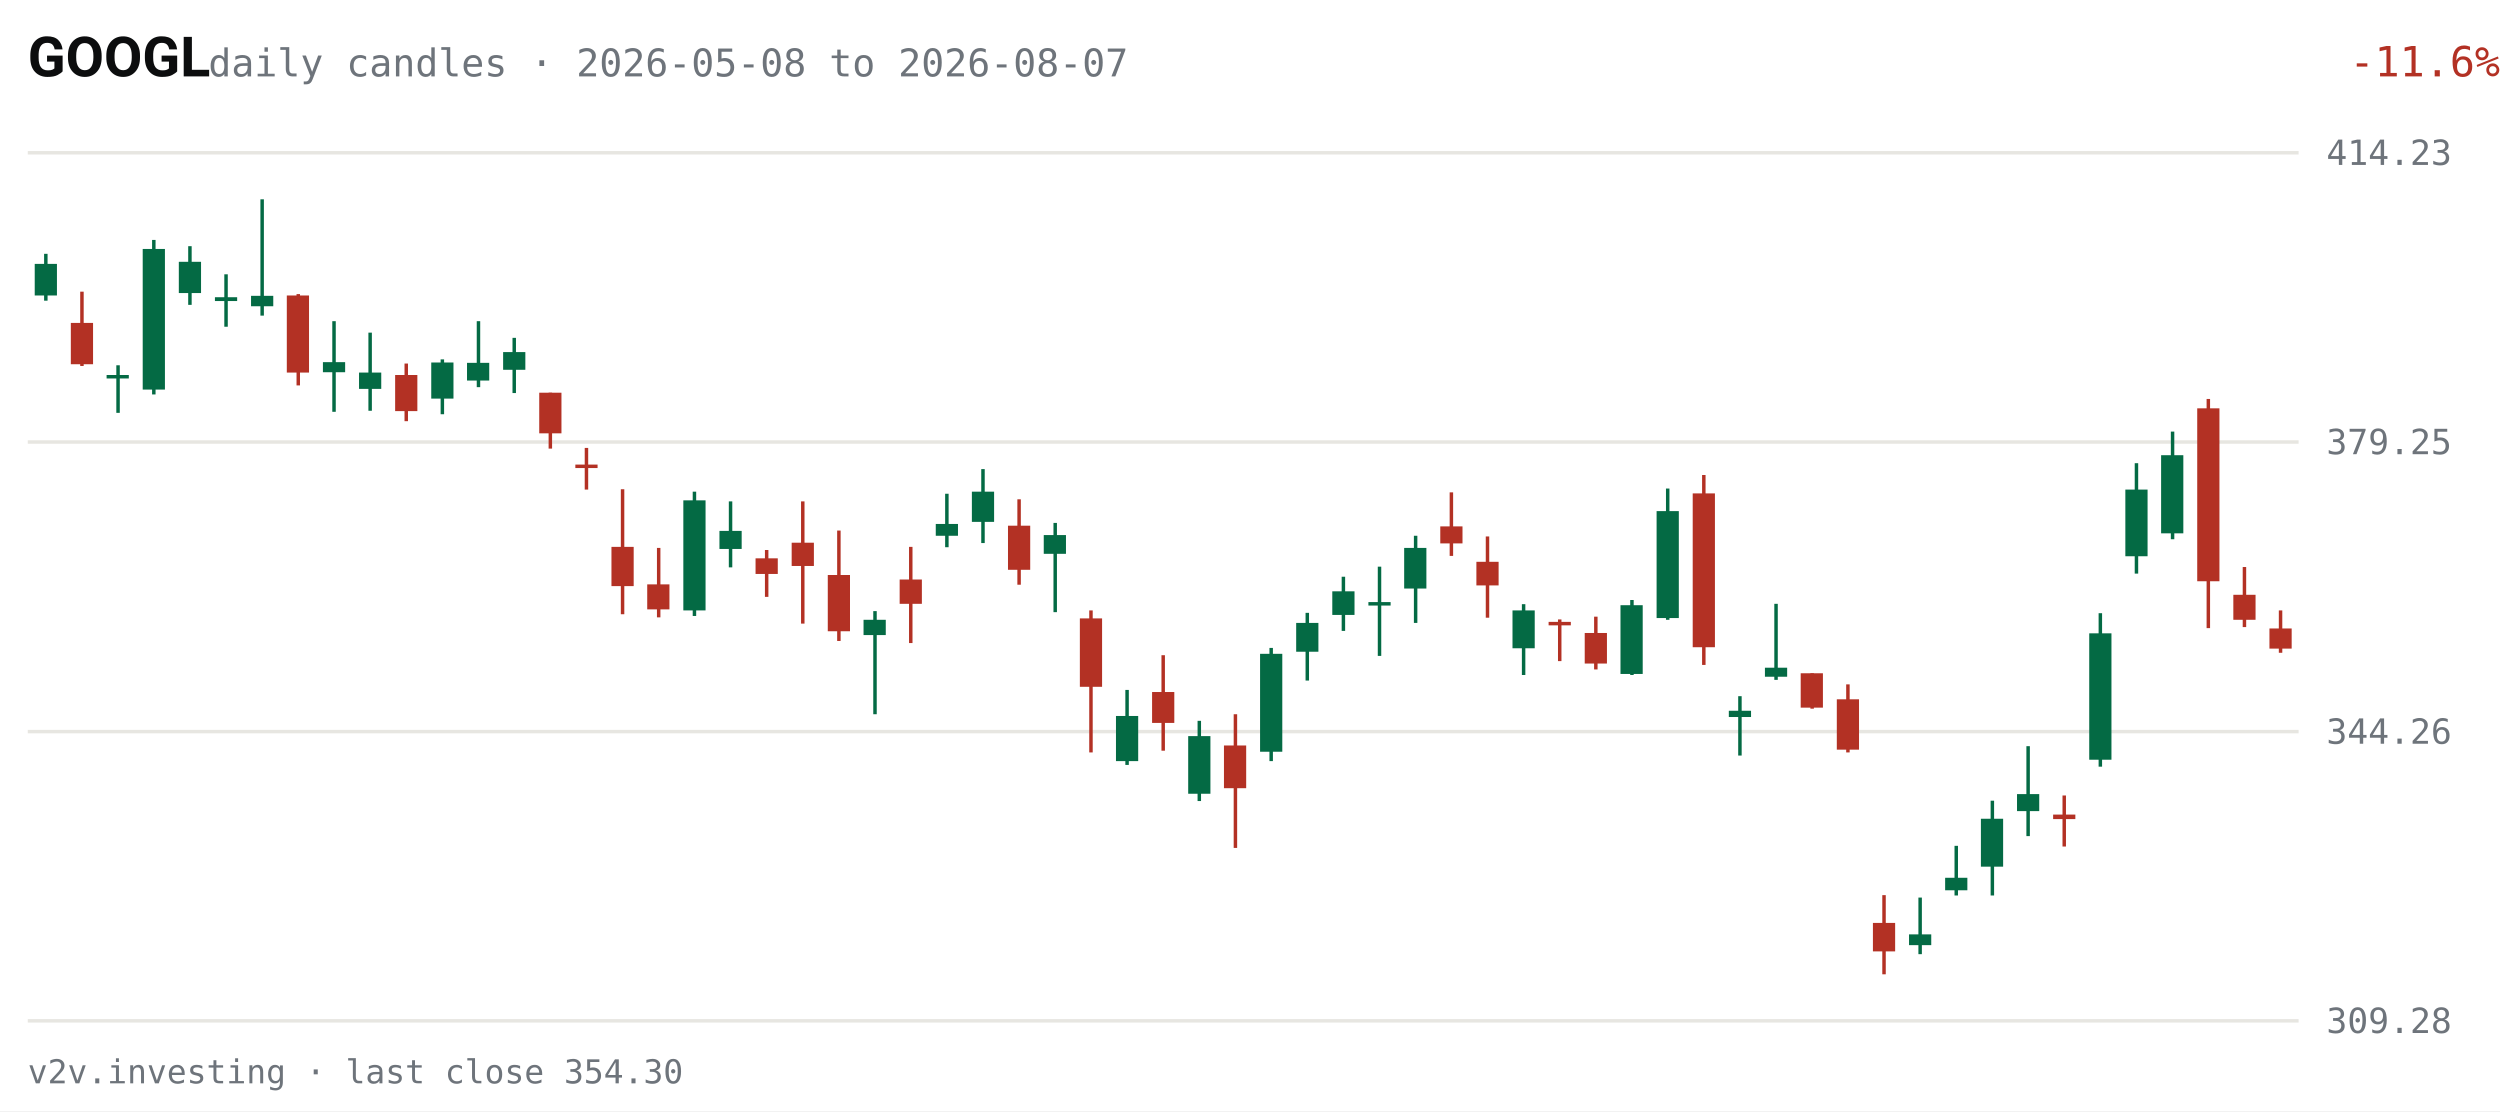
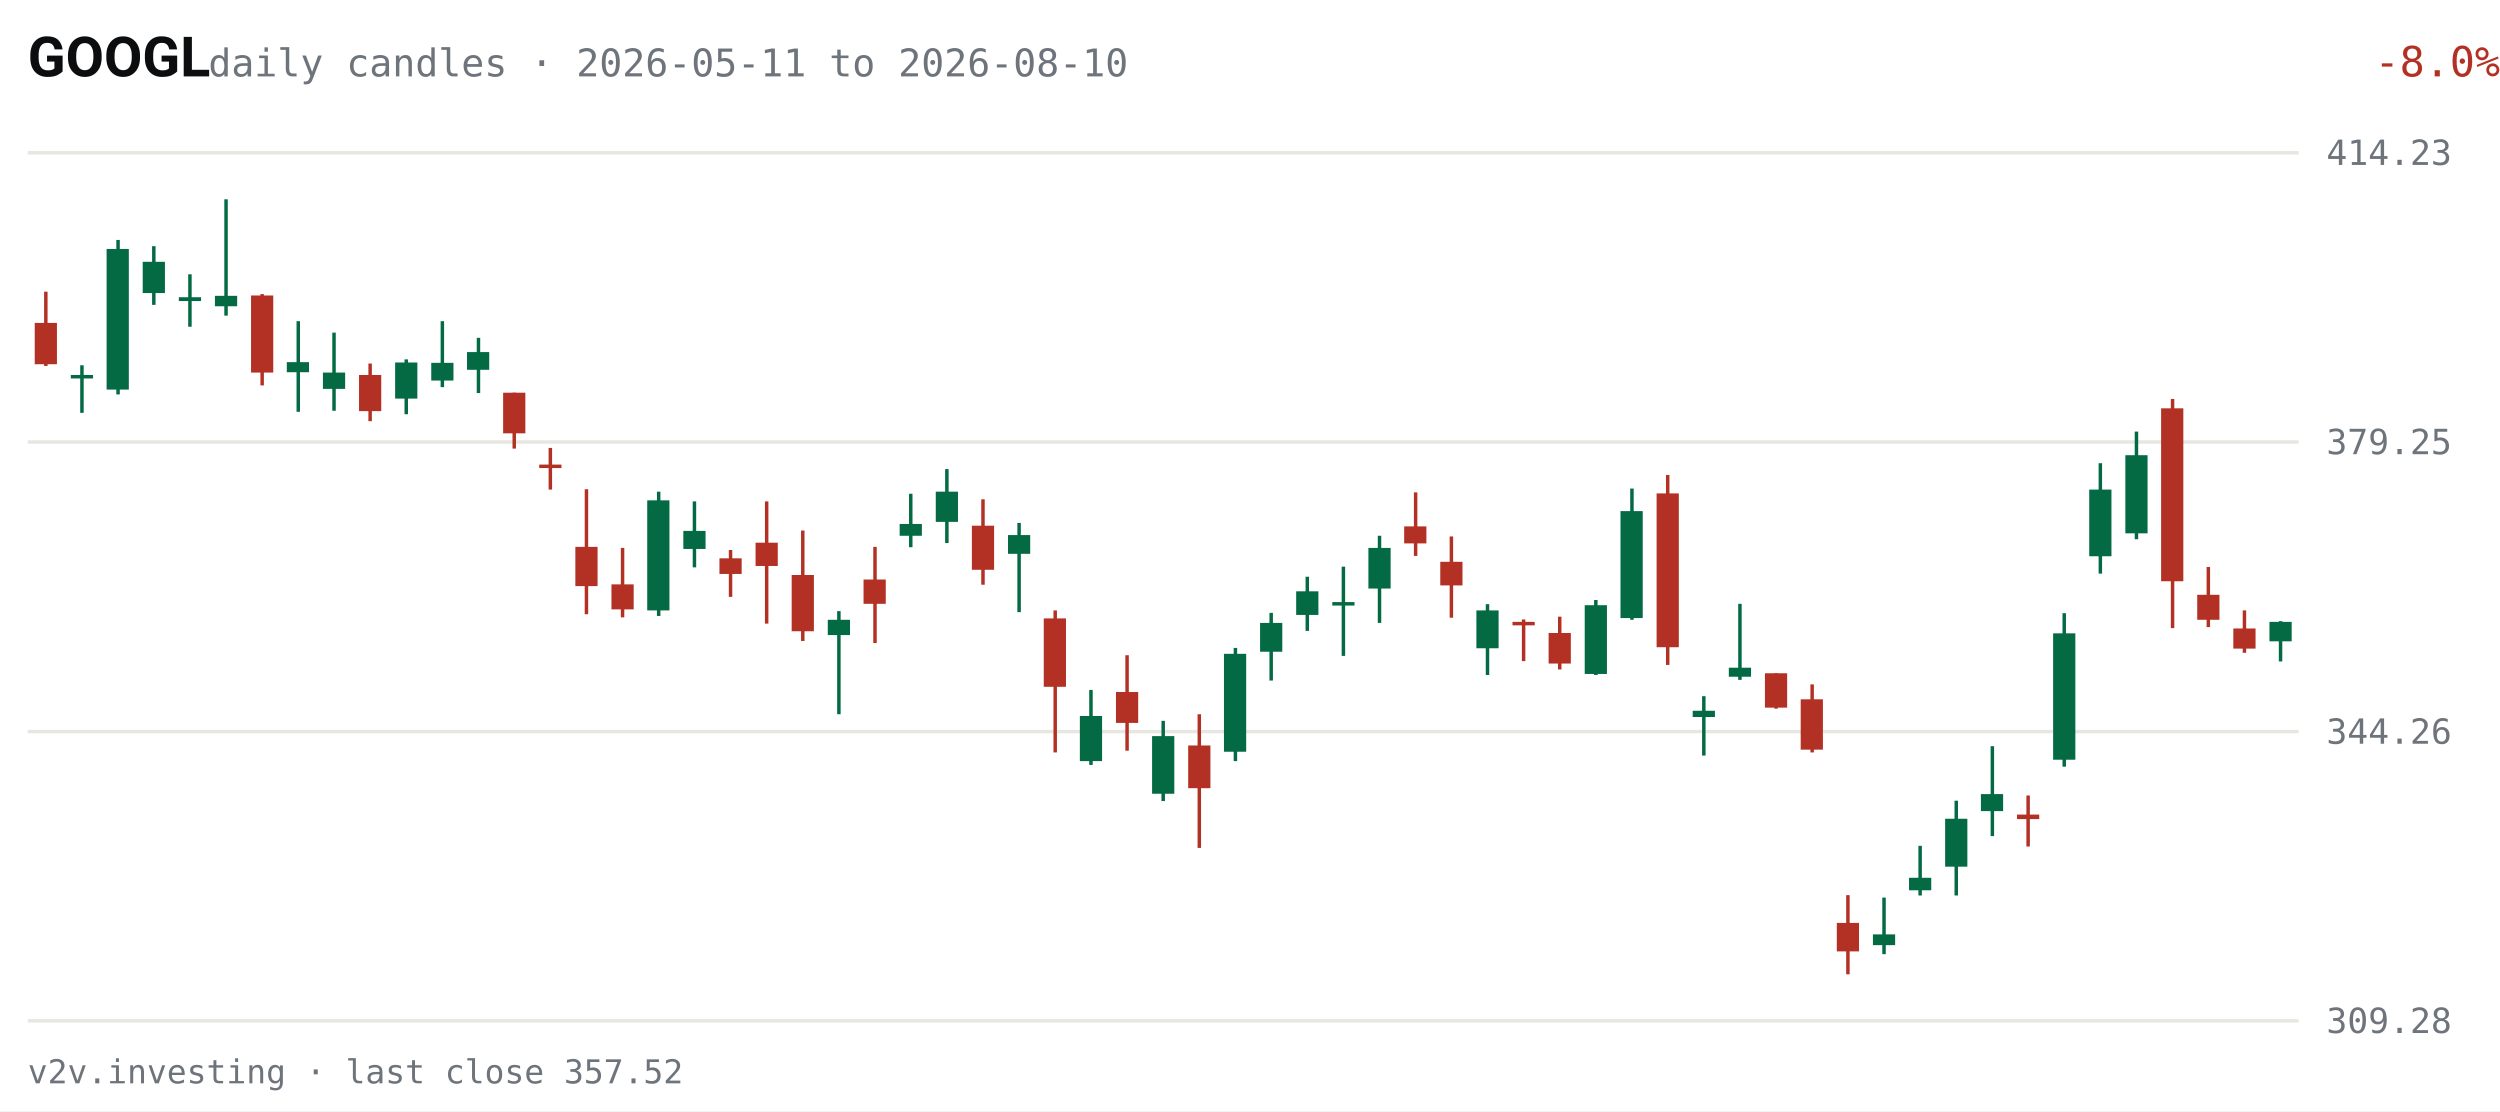
<svg xmlns="http://www.w3.org/2000/svg" viewBox="0 0 720 320" width="720" height="320" role="img" aria-label="GOOGL daily candles, last 63 sessions">
  <rect width="720" height="320" fill="#FFFFFF" />
  <text x="8" y="22" fill="#0C0D0E" font-size="16" font-weight="600" font-family="system-ui,-apple-system,Segoe UI,Roboto,sans-serif">GOOGL</text>
-   <text x="60" y="22" fill="#6E747B" font-size="11" font-family="ui-monospace,SFMono-Regular,Menlo,Consolas,monospace">daily candles · 2026-05-08 to 2026-08-07</text>
-   <text x="670" y="22" fill="#B33124" font-size="12" text-anchor="end" font-family="ui-monospace,SFMono-Regular,Menlo,Consolas,monospace" transform="translate(50,0)">-11.6%</text>
+   <text x="60" y="22" fill="#6E747B" font-size="11" font-family="ui-monospace,SFMono-Regular,Menlo,Consolas,monospace">daily candles · 2026-05-11 to 2026-08-10</text>
+   <text x="670" y="22" fill="#B33124" font-size="12" text-anchor="end" font-family="ui-monospace,SFMono-Regular,Menlo,Consolas,monospace" transform="translate(50,0)">-8.0%</text>
  <g font-family="ui-monospace,SFMono-Regular,Menlo,Consolas,monospace">
    <line x1="8" y1="294.0" x2="662" y2="294.0" stroke="#E7E6E1" stroke-width="1" />
    <text x="670" y="297.5" fill="#6E747B" font-size="10">309.28</text>
    <line x1="8" y1="210.7" x2="662" y2="210.7" stroke="#E7E6E1" stroke-width="1" />
    <text x="670" y="214.2" fill="#6E747B" font-size="10">344.26</text>
    <line x1="8" y1="127.3" x2="662" y2="127.3" stroke="#E7E6E1" stroke-width="1" />
    <text x="670" y="130.8" fill="#6E747B" font-size="10">379.25</text>
    <line x1="8" y1="44.0" x2="662" y2="44.0" stroke="#E7E6E1" stroke-width="1" />
    <text x="670" y="47.5" fill="#6E747B" font-size="10">414.23</text>
-     <line x1="13.2" y1="73.1" x2="13.2" y2="86.6" stroke="#046A44" stroke-width="1" />
-     <rect x="10.0" y="76.0" width="6.4" height="9.1" fill="#046A44" />
-     <line x1="23.6" y1="84.0" x2="23.6" y2="105.4" stroke="#B33124" stroke-width="1" />
-     <rect x="20.4" y="93.0" width="6.4" height="11.9" fill="#B33124" />
-     <line x1="34.0" y1="105.2" x2="34.0" y2="118.9" stroke="#046A44" stroke-width="1" />
-     <rect x="30.7" y="108.0" width="6.4" height="1.0" fill="#046A44" />
-     <line x1="44.3" y1="69.1" x2="44.3" y2="113.6" stroke="#046A44" stroke-width="1" />
-     <rect x="41.1" y="71.7" width="6.4" height="40.5" fill="#046A44" />
-     <line x1="54.7" y1="70.9" x2="54.7" y2="87.8" stroke="#046A44" stroke-width="1" />
-     <rect x="51.5" y="75.4" width="6.4" height="9.0" fill="#046A44" />
-     <line x1="65.1" y1="79.0" x2="65.1" y2="94.1" stroke="#046A44" stroke-width="1" />
-     <rect x="61.9" y="85.6" width="6.4" height="1.1" fill="#046A44" />
-     <line x1="75.5" y1="57.4" x2="75.5" y2="90.9" stroke="#046A44" stroke-width="1" />
-     <rect x="72.3" y="85.2" width="6.4" height="3.0" fill="#046A44" />
-     <line x1="85.9" y1="84.7" x2="85.9" y2="111.0" stroke="#B33124" stroke-width="1" />
-     <rect x="82.6" y="85.1" width="6.4" height="22.2" fill="#B33124" />
-     <line x1="96.2" y1="92.5" x2="96.2" y2="118.6" stroke="#046A44" stroke-width="1" />
-     <rect x="93.0" y="104.3" width="6.4" height="2.9" fill="#046A44" />
-     <line x1="106.6" y1="95.8" x2="106.6" y2="118.3" stroke="#046A44" stroke-width="1" />
-     <rect x="103.4" y="107.3" width="6.4" height="4.7" fill="#046A44" />
-     <line x1="117.0" y1="104.7" x2="117.0" y2="121.3" stroke="#B33124" stroke-width="1" />
-     <rect x="113.8" y="108.0" width="6.4" height="10.4" fill="#B33124" />
-     <line x1="127.4" y1="103.5" x2="127.4" y2="119.3" stroke="#046A44" stroke-width="1" />
-     <rect x="124.2" y="104.4" width="6.4" height="10.4" fill="#046A44" />
-     <line x1="137.8" y1="92.5" x2="137.8" y2="111.5" stroke="#046A44" stroke-width="1" />
-     <rect x="134.5" y="104.5" width="6.4" height="5.1" fill="#046A44" />
-     <line x1="148.1" y1="97.3" x2="148.1" y2="113.2" stroke="#046A44" stroke-width="1" />
-     <rect x="144.9" y="101.4" width="6.4" height="5.1" fill="#046A44" />
-     <line x1="158.5" y1="113.1" x2="158.5" y2="129.2" stroke="#B33124" stroke-width="1" />
-     <rect x="155.3" y="113.1" width="6.4" height="11.7" fill="#B33124" />
-     <line x1="168.9" y1="129.0" x2="168.9" y2="141.0" stroke="#B33124" stroke-width="1" />
-     <rect x="165.7" y="133.8" width="6.4" height="1.0" fill="#B33124" />
-     <line x1="179.3" y1="140.9" x2="179.3" y2="176.9" stroke="#B33124" stroke-width="1" />
-     <rect x="176.1" y="157.5" width="6.4" height="11.3" fill="#B33124" />
-     <line x1="189.7" y1="157.8" x2="189.7" y2="177.8" stroke="#B33124" stroke-width="1" />
-     <rect x="186.4" y="168.3" width="6.4" height="7.2" fill="#B33124" />
-     <line x1="200.0" y1="141.6" x2="200.0" y2="177.4" stroke="#046A44" stroke-width="1" />
-     <rect x="196.8" y="144.1" width="6.4" height="31.7" fill="#046A44" />
-     <line x1="210.4" y1="144.4" x2="210.4" y2="163.4" stroke="#046A44" stroke-width="1" />
-     <rect x="207.2" y="152.9" width="6.4" height="5.2" fill="#046A44" />
-     <line x1="220.8" y1="158.4" x2="220.8" y2="171.9" stroke="#B33124" stroke-width="1" />
-     <rect x="217.6" y="160.8" width="6.4" height="4.5" fill="#B33124" />
-     <line x1="231.2" y1="144.4" x2="231.2" y2="179.6" stroke="#B33124" stroke-width="1" />
-     <rect x="228.0" y="156.3" width="6.4" height="6.7" fill="#B33124" />
-     <line x1="241.6" y1="152.8" x2="241.6" y2="184.6" stroke="#B33124" stroke-width="1" />
-     <rect x="238.4" y="165.6" width="6.4" height="16.2" fill="#B33124" />
-     <line x1="252.0" y1="176.0" x2="252.0" y2="205.7" stroke="#046A44" stroke-width="1" />
-     <rect x="248.7" y="178.5" width="6.4" height="4.4" fill="#046A44" />
-     <line x1="262.3" y1="157.5" x2="262.3" y2="185.2" stroke="#B33124" stroke-width="1" />
-     <rect x="259.1" y="166.9" width="6.4" height="7.0" fill="#B33124" />
-     <line x1="272.7" y1="142.2" x2="272.7" y2="157.6" stroke="#046A44" stroke-width="1" />
-     <rect x="269.5" y="150.9" width="6.4" height="3.4" fill="#046A44" />
-     <line x1="283.1" y1="135.1" x2="283.1" y2="156.4" stroke="#046A44" stroke-width="1" />
-     <rect x="279.9" y="141.6" width="6.4" height="8.7" fill="#046A44" />
-     <line x1="293.5" y1="143.8" x2="293.5" y2="168.4" stroke="#B33124" stroke-width="1" />
-     <rect x="290.3" y="151.4" width="6.4" height="12.7" fill="#B33124" />
-     <line x1="303.9" y1="150.6" x2="303.9" y2="176.3" stroke="#046A44" stroke-width="1" />
-     <rect x="300.6" y="154.1" width="6.4" height="5.4" fill="#046A44" />
-     <line x1="314.2" y1="175.8" x2="314.2" y2="216.7" stroke="#B33124" stroke-width="1" />
-     <rect x="311.0" y="178.1" width="6.4" height="19.7" fill="#B33124" />
-     <line x1="324.6" y1="198.7" x2="324.6" y2="220.3" stroke="#046A44" stroke-width="1" />
-     <rect x="321.4" y="206.2" width="6.4" height="13.0" fill="#046A44" />
-     <line x1="335.0" y1="188.7" x2="335.0" y2="216.2" stroke="#B33124" stroke-width="1" />
-     <rect x="331.8" y="199.3" width="6.4" height="8.9" fill="#B33124" />
-     <line x1="345.4" y1="207.6" x2="345.4" y2="230.7" stroke="#046A44" stroke-width="1" />
-     <rect x="342.2" y="212.0" width="6.4" height="16.6" fill="#046A44" />
-     <line x1="355.8" y1="205.7" x2="355.8" y2="244.2" stroke="#B33124" stroke-width="1" />
-     <rect x="352.5" y="214.7" width="6.4" height="12.3" fill="#B33124" />
-     <line x1="366.1" y1="186.6" x2="366.1" y2="219.2" stroke="#046A44" stroke-width="1" />
-     <rect x="362.9" y="188.3" width="6.4" height="28.2" fill="#046A44" />
-     <line x1="376.5" y1="176.5" x2="376.5" y2="196.0" stroke="#046A44" stroke-width="1" />
-     <rect x="373.3" y="179.4" width="6.4" height="8.3" fill="#046A44" />
-     <line x1="386.9" y1="166.1" x2="386.9" y2="181.7" stroke="#046A44" stroke-width="1" />
-     <rect x="383.7" y="170.3" width="6.4" height="6.8" fill="#046A44" />
-     <line x1="397.3" y1="163.2" x2="397.3" y2="188.9" stroke="#046A44" stroke-width="1" />
-     <rect x="394.1" y="173.4" width="6.4" height="1.0" fill="#046A44" />
-     <line x1="407.7" y1="154.3" x2="407.7" y2="179.4" stroke="#046A44" stroke-width="1" />
-     <rect x="404.4" y="157.8" width="6.4" height="11.7" fill="#046A44" />
-     <line x1="418.0" y1="141.8" x2="418.0" y2="160.1" stroke="#B33124" stroke-width="1" />
-     <rect x="414.8" y="151.6" width="6.4" height="4.9" fill="#B33124" />
-     <line x1="428.4" y1="154.5" x2="428.4" y2="177.9" stroke="#B33124" stroke-width="1" />
-     <rect x="425.2" y="161.8" width="6.4" height="6.8" fill="#B33124" />
-     <line x1="438.8" y1="174.0" x2="438.8" y2="194.4" stroke="#046A44" stroke-width="1" />
-     <rect x="435.6" y="175.8" width="6.4" height="10.9" fill="#046A44" />
-     <line x1="449.2" y1="178.4" x2="449.2" y2="190.4" stroke="#B33124" stroke-width="1" />
-     <rect x="446.0" y="179.1" width="6.4" height="1.0" fill="#B33124" />
-     <line x1="459.6" y1="177.6" x2="459.6" y2="192.8" stroke="#B33124" stroke-width="1" />
-     <rect x="456.4" y="182.3" width="6.4" height="8.8" fill="#B33124" />
-     <line x1="470.0" y1="172.8" x2="470.0" y2="194.4" stroke="#046A44" stroke-width="1" />
-     <rect x="466.7" y="174.3" width="6.4" height="19.8" fill="#046A44" />
-     <line x1="480.3" y1="140.7" x2="480.3" y2="178.5" stroke="#046A44" stroke-width="1" />
-     <rect x="477.1" y="147.2" width="6.4" height="30.8" fill="#046A44" />
-     <line x1="490.7" y1="136.8" x2="490.7" y2="191.5" stroke="#B33124" stroke-width="1" />
-     <rect x="487.5" y="142.1" width="6.4" height="44.3" fill="#B33124" />
-     <line x1="501.1" y1="200.5" x2="501.1" y2="217.6" stroke="#046A44" stroke-width="1" />
-     <rect x="497.9" y="204.7" width="6.4" height="1.8" fill="#046A44" />
-     <line x1="511.5" y1="173.9" x2="511.5" y2="195.8" stroke="#046A44" stroke-width="1" />
-     <rect x="508.3" y="192.3" width="6.4" height="2.6" fill="#046A44" />
-     <line x1="521.9" y1="193.9" x2="521.9" y2="204.1" stroke="#B33124" stroke-width="1" />
-     <rect x="518.6" y="193.9" width="6.4" height="9.9" fill="#B33124" />
-     <line x1="532.2" y1="197.1" x2="532.2" y2="216.7" stroke="#B33124" stroke-width="1" />
-     <rect x="529.0" y="201.4" width="6.4" height="14.5" fill="#B33124" />
-     <line x1="542.6" y1="257.8" x2="542.6" y2="280.6" stroke="#B33124" stroke-width="1" />
-     <rect x="539.4" y="265.8" width="6.4" height="8.2" fill="#B33124" />
-     <line x1="553.0" y1="258.5" x2="553.0" y2="274.8" stroke="#046A44" stroke-width="1" />
-     <rect x="549.8" y="269.1" width="6.4" height="3.1" fill="#046A44" />
-     <line x1="563.4" y1="243.6" x2="563.4" y2="257.9" stroke="#046A44" stroke-width="1" />
-     <rect x="560.2" y="252.8" width="6.4" height="3.6" fill="#046A44" />
-     <line x1="573.8" y1="230.6" x2="573.8" y2="257.9" stroke="#046A44" stroke-width="1" />
-     <rect x="570.5" y="235.8" width="6.4" height="13.8" fill="#046A44" />
-     <line x1="584.1" y1="214.9" x2="584.1" y2="240.8" stroke="#046A44" stroke-width="1" />
-     <rect x="580.9" y="228.7" width="6.4" height="4.9" fill="#046A44" />
-     <line x1="594.5" y1="229.1" x2="594.5" y2="243.8" stroke="#B33124" stroke-width="1" />
-     <rect x="591.3" y="234.6" width="6.4" height="1.3" fill="#B33124" />
-     <line x1="604.9" y1="176.6" x2="604.9" y2="220.8" stroke="#046A44" stroke-width="1" />
-     <rect x="601.7" y="182.4" width="6.4" height="36.4" fill="#046A44" />
-     <line x1="615.3" y1="133.4" x2="615.3" y2="165.2" stroke="#046A44" stroke-width="1" />
-     <rect x="612.1" y="141.0" width="6.4" height="19.2" fill="#046A44" />
-     <line x1="625.7" y1="124.3" x2="625.7" y2="155.3" stroke="#046A44" stroke-width="1" />
-     <rect x="622.4" y="131.1" width="6.4" height="22.5" fill="#046A44" />
-     <line x1="636.0" y1="114.9" x2="636.0" y2="180.9" stroke="#B33124" stroke-width="1" />
-     <rect x="632.8" y="117.6" width="6.4" height="49.8" fill="#B33124" />
-     <line x1="646.4" y1="163.3" x2="646.4" y2="180.6" stroke="#B33124" stroke-width="1" />
-     <rect x="643.2" y="171.3" width="6.4" height="7.2" fill="#B33124" />
-     <line x1="656.8" y1="175.8" x2="656.8" y2="188.0" stroke="#B33124" stroke-width="1" />
-     <rect x="653.6" y="181.0" width="6.4" height="5.8" fill="#B33124" />
+     <line x1="13.2" y1="84.0" x2="13.2" y2="105.4" stroke="#B33124" stroke-width="1" />
+     <rect x="10.0" y="93.0" width="6.4" height="11.9" fill="#B33124" />
+     <line x1="23.6" y1="105.2" x2="23.6" y2="118.9" stroke="#046A44" stroke-width="1" />
+     <rect x="20.4" y="108.0" width="6.4" height="1.0" fill="#046A44" />
+     <line x1="34.0" y1="69.1" x2="34.0" y2="113.6" stroke="#046A44" stroke-width="1" />
+     <rect x="30.7" y="71.7" width="6.4" height="40.5" fill="#046A44" />
+     <line x1="44.3" y1="70.9" x2="44.3" y2="87.8" stroke="#046A44" stroke-width="1" />
+     <rect x="41.1" y="75.4" width="6.4" height="9.0" fill="#046A44" />
+     <line x1="54.7" y1="79.0" x2="54.7" y2="94.1" stroke="#046A44" stroke-width="1" />
+     <rect x="51.5" y="85.6" width="6.4" height="1.1" fill="#046A44" />
+     <line x1="65.1" y1="57.4" x2="65.1" y2="90.9" stroke="#046A44" stroke-width="1" />
+     <rect x="61.9" y="85.2" width="6.4" height="3.0" fill="#046A44" />
+     <line x1="75.5" y1="84.7" x2="75.5" y2="111.0" stroke="#B33124" stroke-width="1" />
+     <rect x="72.3" y="85.1" width="6.4" height="22.2" fill="#B33124" />
+     <line x1="85.9" y1="92.5" x2="85.9" y2="118.6" stroke="#046A44" stroke-width="1" />
+     <rect x="82.6" y="104.3" width="6.4" height="2.9" fill="#046A44" />
+     <line x1="96.2" y1="95.8" x2="96.2" y2="118.3" stroke="#046A44" stroke-width="1" />
+     <rect x="93.0" y="107.3" width="6.4" height="4.7" fill="#046A44" />
+     <line x1="106.6" y1="104.7" x2="106.6" y2="121.3" stroke="#B33124" stroke-width="1" />
+     <rect x="103.4" y="108.0" width="6.4" height="10.4" fill="#B33124" />
+     <line x1="117.0" y1="103.5" x2="117.0" y2="119.3" stroke="#046A44" stroke-width="1" />
+     <rect x="113.8" y="104.4" width="6.4" height="10.4" fill="#046A44" />
+     <line x1="127.4" y1="92.5" x2="127.4" y2="111.5" stroke="#046A44" stroke-width="1" />
+     <rect x="124.2" y="104.5" width="6.4" height="5.1" fill="#046A44" />
+     <line x1="137.8" y1="97.3" x2="137.8" y2="113.2" stroke="#046A44" stroke-width="1" />
+     <rect x="134.5" y="101.4" width="6.4" height="5.1" fill="#046A44" />
+     <line x1="148.1" y1="113.1" x2="148.1" y2="129.2" stroke="#B33124" stroke-width="1" />
+     <rect x="144.9" y="113.1" width="6.4" height="11.7" fill="#B33124" />
+     <line x1="158.5" y1="129.0" x2="158.5" y2="141.0" stroke="#B33124" stroke-width="1" />
+     <rect x="155.3" y="133.8" width="6.4" height="1.0" fill="#B33124" />
+     <line x1="168.9" y1="140.9" x2="168.9" y2="176.9" stroke="#B33124" stroke-width="1" />
+     <rect x="165.7" y="157.5" width="6.4" height="11.3" fill="#B33124" />
+     <line x1="179.3" y1="157.8" x2="179.3" y2="177.8" stroke="#B33124" stroke-width="1" />
+     <rect x="176.1" y="168.3" width="6.4" height="7.2" fill="#B33124" />
+     <line x1="189.7" y1="141.6" x2="189.7" y2="177.4" stroke="#046A44" stroke-width="1" />
+     <rect x="186.4" y="144.1" width="6.4" height="31.7" fill="#046A44" />
+     <line x1="200.0" y1="144.4" x2="200.0" y2="163.4" stroke="#046A44" stroke-width="1" />
+     <rect x="196.8" y="152.9" width="6.4" height="5.2" fill="#046A44" />
+     <line x1="210.4" y1="158.4" x2="210.4" y2="171.9" stroke="#B33124" stroke-width="1" />
+     <rect x="207.2" y="160.8" width="6.4" height="4.5" fill="#B33124" />
+     <line x1="220.8" y1="144.4" x2="220.8" y2="179.6" stroke="#B33124" stroke-width="1" />
+     <rect x="217.6" y="156.3" width="6.4" height="6.7" fill="#B33124" />
+     <line x1="231.2" y1="152.8" x2="231.2" y2="184.6" stroke="#B33124" stroke-width="1" />
+     <rect x="228.0" y="165.6" width="6.4" height="16.2" fill="#B33124" />
+     <line x1="241.6" y1="176.0" x2="241.6" y2="205.7" stroke="#046A44" stroke-width="1" />
+     <rect x="238.4" y="178.5" width="6.4" height="4.4" fill="#046A44" />
+     <line x1="252.0" y1="157.5" x2="252.0" y2="185.2" stroke="#B33124" stroke-width="1" />
+     <rect x="248.7" y="166.9" width="6.4" height="7.0" fill="#B33124" />
+     <line x1="262.3" y1="142.2" x2="262.3" y2="157.6" stroke="#046A44" stroke-width="1" />
+     <rect x="259.1" y="150.9" width="6.4" height="3.4" fill="#046A44" />
+     <line x1="272.7" y1="135.1" x2="272.7" y2="156.4" stroke="#046A44" stroke-width="1" />
+     <rect x="269.5" y="141.6" width="6.4" height="8.7" fill="#046A44" />
+     <line x1="283.1" y1="143.8" x2="283.1" y2="168.4" stroke="#B33124" stroke-width="1" />
+     <rect x="279.9" y="151.4" width="6.4" height="12.7" fill="#B33124" />
+     <line x1="293.5" y1="150.6" x2="293.5" y2="176.3" stroke="#046A44" stroke-width="1" />
+     <rect x="290.3" y="154.1" width="6.4" height="5.4" fill="#046A44" />
+     <line x1="303.9" y1="175.8" x2="303.9" y2="216.7" stroke="#B33124" stroke-width="1" />
+     <rect x="300.6" y="178.1" width="6.4" height="19.7" fill="#B33124" />
+     <line x1="314.2" y1="198.7" x2="314.2" y2="220.3" stroke="#046A44" stroke-width="1" />
+     <rect x="311.0" y="206.2" width="6.4" height="13.0" fill="#046A44" />
+     <line x1="324.6" y1="188.7" x2="324.6" y2="216.2" stroke="#B33124" stroke-width="1" />
+     <rect x="321.4" y="199.3" width="6.4" height="8.9" fill="#B33124" />
+     <line x1="335.0" y1="207.6" x2="335.0" y2="230.7" stroke="#046A44" stroke-width="1" />
+     <rect x="331.8" y="212.0" width="6.4" height="16.6" fill="#046A44" />
+     <line x1="345.4" y1="205.7" x2="345.4" y2="244.2" stroke="#B33124" stroke-width="1" />
+     <rect x="342.2" y="214.7" width="6.4" height="12.3" fill="#B33124" />
+     <line x1="355.8" y1="186.6" x2="355.8" y2="219.2" stroke="#046A44" stroke-width="1" />
+     <rect x="352.5" y="188.3" width="6.4" height="28.2" fill="#046A44" />
+     <line x1="366.1" y1="176.5" x2="366.1" y2="196.0" stroke="#046A44" stroke-width="1" />
+     <rect x="362.9" y="179.4" width="6.4" height="8.3" fill="#046A44" />
+     <line x1="376.5" y1="166.1" x2="376.5" y2="181.7" stroke="#046A44" stroke-width="1" />
+     <rect x="373.3" y="170.3" width="6.4" height="6.8" fill="#046A44" />
+     <line x1="386.9" y1="163.2" x2="386.9" y2="188.9" stroke="#046A44" stroke-width="1" />
+     <rect x="383.7" y="173.4" width="6.4" height="1.0" fill="#046A44" />
+     <line x1="397.3" y1="154.3" x2="397.3" y2="179.4" stroke="#046A44" stroke-width="1" />
+     <rect x="394.1" y="157.8" width="6.4" height="11.7" fill="#046A44" />
+     <line x1="407.7" y1="141.8" x2="407.7" y2="160.1" stroke="#B33124" stroke-width="1" />
+     <rect x="404.4" y="151.6" width="6.4" height="4.9" fill="#B33124" />
+     <line x1="418.0" y1="154.5" x2="418.0" y2="177.9" stroke="#B33124" stroke-width="1" />
+     <rect x="414.8" y="161.8" width="6.4" height="6.8" fill="#B33124" />
+     <line x1="428.4" y1="174.0" x2="428.4" y2="194.4" stroke="#046A44" stroke-width="1" />
+     <rect x="425.2" y="175.8" width="6.4" height="10.9" fill="#046A44" />
+     <line x1="438.8" y1="178.4" x2="438.8" y2="190.4" stroke="#B33124" stroke-width="1" />
+     <rect x="435.6" y="179.1" width="6.4" height="1.0" fill="#B33124" />
+     <line x1="449.2" y1="177.6" x2="449.2" y2="192.8" stroke="#B33124" stroke-width="1" />
+     <rect x="446.0" y="182.3" width="6.4" height="8.8" fill="#B33124" />
+     <line x1="459.6" y1="172.8" x2="459.6" y2="194.4" stroke="#046A44" stroke-width="1" />
+     <rect x="456.4" y="174.3" width="6.4" height="19.8" fill="#046A44" />
+     <line x1="470.0" y1="140.7" x2="470.0" y2="178.5" stroke="#046A44" stroke-width="1" />
+     <rect x="466.7" y="147.2" width="6.4" height="30.8" fill="#046A44" />
+     <line x1="480.3" y1="136.8" x2="480.3" y2="191.5" stroke="#B33124" stroke-width="1" />
+     <rect x="477.1" y="142.1" width="6.4" height="44.3" fill="#B33124" />
+     <line x1="490.7" y1="200.5" x2="490.7" y2="217.6" stroke="#046A44" stroke-width="1" />
+     <rect x="487.5" y="204.7" width="6.4" height="1.8" fill="#046A44" />
+     <line x1="501.1" y1="173.9" x2="501.1" y2="195.8" stroke="#046A44" stroke-width="1" />
+     <rect x="497.9" y="192.3" width="6.4" height="2.6" fill="#046A44" />
+     <line x1="511.5" y1="193.9" x2="511.5" y2="204.1" stroke="#B33124" stroke-width="1" />
+     <rect x="508.3" y="193.9" width="6.4" height="9.9" fill="#B33124" />
+     <line x1="521.9" y1="197.1" x2="521.9" y2="216.7" stroke="#B33124" stroke-width="1" />
+     <rect x="518.6" y="201.4" width="6.4" height="14.5" fill="#B33124" />
+     <line x1="532.2" y1="257.8" x2="532.2" y2="280.6" stroke="#B33124" stroke-width="1" />
+     <rect x="529.0" y="265.8" width="6.4" height="8.2" fill="#B33124" />
+     <line x1="542.6" y1="258.5" x2="542.6" y2="274.8" stroke="#046A44" stroke-width="1" />
+     <rect x="539.4" y="269.1" width="6.4" height="3.1" fill="#046A44" />
+     <line x1="553.0" y1="243.6" x2="553.0" y2="257.9" stroke="#046A44" stroke-width="1" />
+     <rect x="549.8" y="252.8" width="6.4" height="3.6" fill="#046A44" />
+     <line x1="563.4" y1="230.6" x2="563.4" y2="257.9" stroke="#046A44" stroke-width="1" />
+     <rect x="560.2" y="235.8" width="6.4" height="13.8" fill="#046A44" />
+     <line x1="573.8" y1="214.9" x2="573.8" y2="240.8" stroke="#046A44" stroke-width="1" />
+     <rect x="570.5" y="228.7" width="6.4" height="4.9" fill="#046A44" />
+     <line x1="584.1" y1="229.1" x2="584.1" y2="243.8" stroke="#B33124" stroke-width="1" />
+     <rect x="580.9" y="234.6" width="6.4" height="1.3" fill="#B33124" />
+     <line x1="594.5" y1="176.6" x2="594.5" y2="220.8" stroke="#046A44" stroke-width="1" />
+     <rect x="591.3" y="182.4" width="6.4" height="36.4" fill="#046A44" />
+     <line x1="604.9" y1="133.4" x2="604.9" y2="165.2" stroke="#046A44" stroke-width="1" />
+     <rect x="601.7" y="141.0" width="6.4" height="19.2" fill="#046A44" />
+     <line x1="615.3" y1="124.3" x2="615.3" y2="155.3" stroke="#046A44" stroke-width="1" />
+     <rect x="612.1" y="131.1" width="6.4" height="22.5" fill="#046A44" />
+     <line x1="625.7" y1="114.9" x2="625.7" y2="180.9" stroke="#B33124" stroke-width="1" />
+     <rect x="622.4" y="117.6" width="6.4" height="49.8" fill="#B33124" />
+     <line x1="636.0" y1="163.3" x2="636.0" y2="180.6" stroke="#B33124" stroke-width="1" />
+     <rect x="632.8" y="171.3" width="6.4" height="7.2" fill="#B33124" />
+     <line x1="646.4" y1="175.8" x2="646.4" y2="188.0" stroke="#B33124" stroke-width="1" />
+     <rect x="643.2" y="181.0" width="6.4" height="5.8" fill="#B33124" />
+     <line x1="656.8" y1="178.9" x2="656.8" y2="190.5" stroke="#046A44" stroke-width="1" />
+     <rect x="653.6" y="179.1" width="6.4" height="5.6" fill="#046A44" />
  </g>
-   <text x="8" y="312" fill="#6E747B" font-size="9.5" font-family="ui-monospace,SFMono-Regular,Menlo,Consolas,monospace">v2v.investing · last close 354.30</text>
+   <text x="8" y="312" fill="#6E747B" font-size="9.5" font-family="ui-monospace,SFMono-Regular,Menlo,Consolas,monospace">v2v.investing · last close 357.52</text>
</svg>
